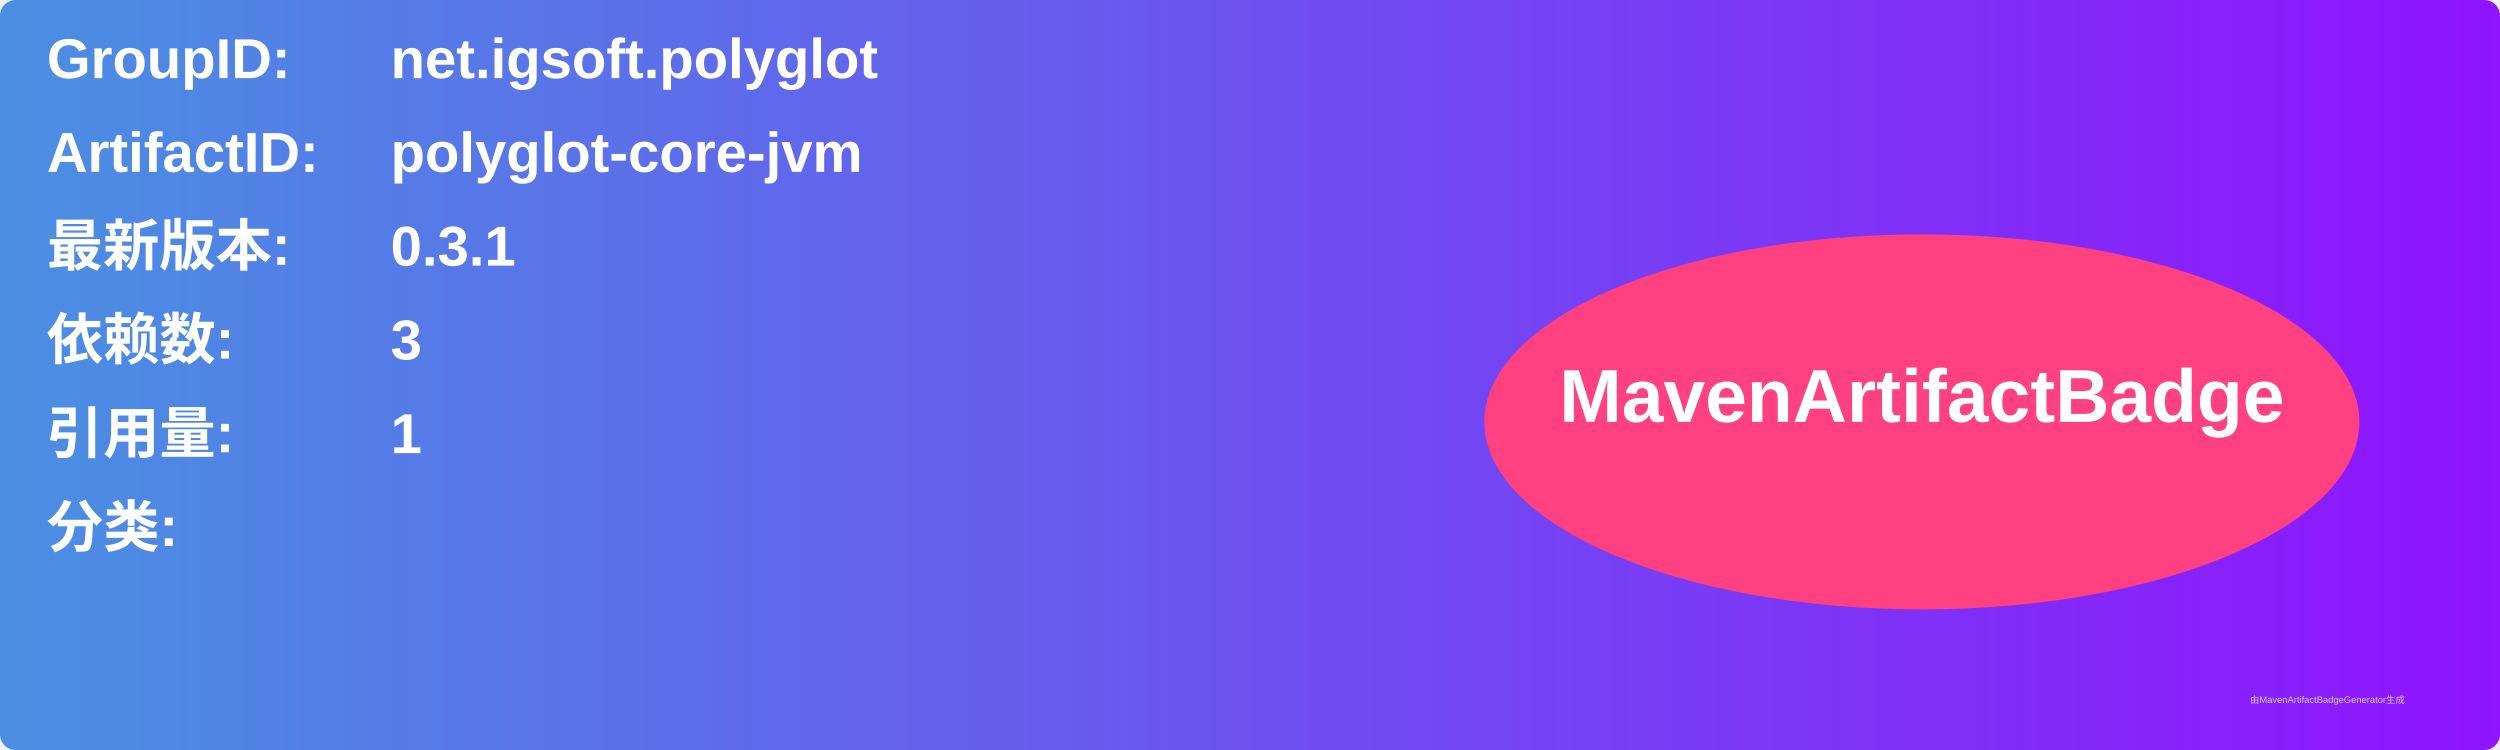
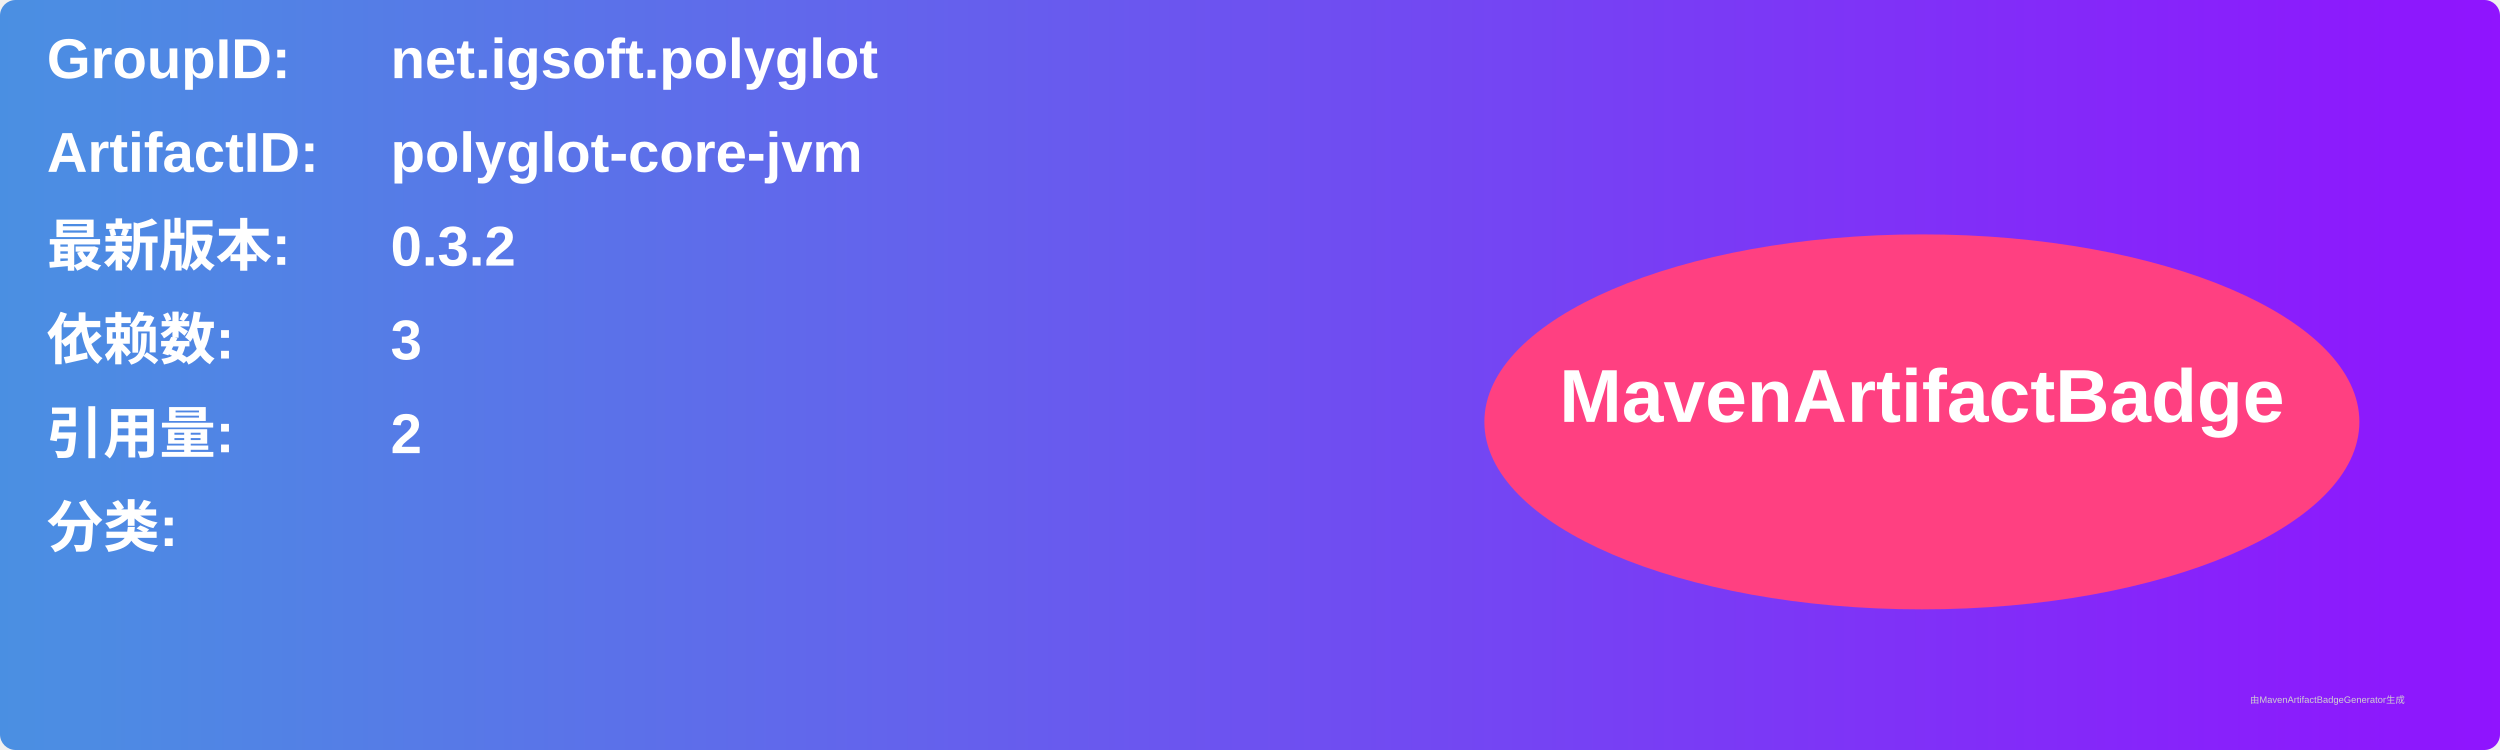
<svg xmlns="http://www.w3.org/2000/svg" width="800" height="240" viewBox="0 0 800 240">
  <linearGradient id="grad" x1="0%" y1="0%" x2="100%" y2="0%">
    <stop offset="0%" stop-color="#4a90e2" />
    <stop offset="100%" stop-color="#9013fe" />
  </linearGradient>
  <rect width="100%" height="100%" rx="5" ry="5" fill="url(#grad)" />
  <g transform="translate(15, 15)">
    <text x="0" y="10" font-family="Arial" font-size="18" fill="white" font-weight="bold" width="260">GroupID:</text>
    <text x="110" y="10" font-family="Arial" font-size="18" fill="white" font-weight="bold" width="460">net.igsoft.polyglot</text>
    <text x="0" y="40" font-family="Arial" font-size="18" fill="white" font-weight="bold" width="260">ArtifactID:</text>
    <text x="110" y="40" font-family="Arial" font-size="18" fill="white" font-weight="bold" width="460">polyglot-core-jvm</text>
    <text x="0" y="70" font-family="Arial" font-size="18" fill="white" font-weight="bold">最新版本:</text>
    <text x="110" y="70" font-family="Arial" font-size="18" fill="white" font-weight="bold">
-       <tspan font-weight="bold">0.3.1</tspan>
+       <tspan font-weight="bold">0.3.2</tspan>
    </text>
    <text x="0" y="100" font-family="Arial" font-size="18" fill="white" font-weight="bold">依赖数: </text>
    <text x="110" y="100" font-family="Arial" font-size="18" fill="white">
      <tspan font-weight="bold">3</tspan>
    </text>
    <text x="0" y="130" font-family="Arial" font-size="18" fill="white" font-weight="bold">引用量: </text>
    <text x="110" y="130" font-family="Arial" font-size="18" fill="white">
-       <tspan font-weight="bold">1</tspan>
+       <tspan font-weight="bold">2</tspan>
    </text>
    <text x="0" y="160" font-family="Arial" font-size="18" fill="white" font-weight="bold">分类:</text>
    <text x="10" y="190" font-family="Arial" font-size="10" fill="white">
      <tspan font-weight="bold" />
    </text>
    <ellipse cx="600" cy="120" rx="140" ry="60" fill="#ff4081" />
    <text x="600" y="120" text-anchor="middle" font-family="Arial" font-size="24" fill="white" font-weight="bold">MavenArtifactBadge</text>
  </g>
  <text x="720" y="225" font-family="Arial" font-size="3" fill="#d0d0d0">由MavenArtifactBadgeGenerator生成</text>
</svg>
